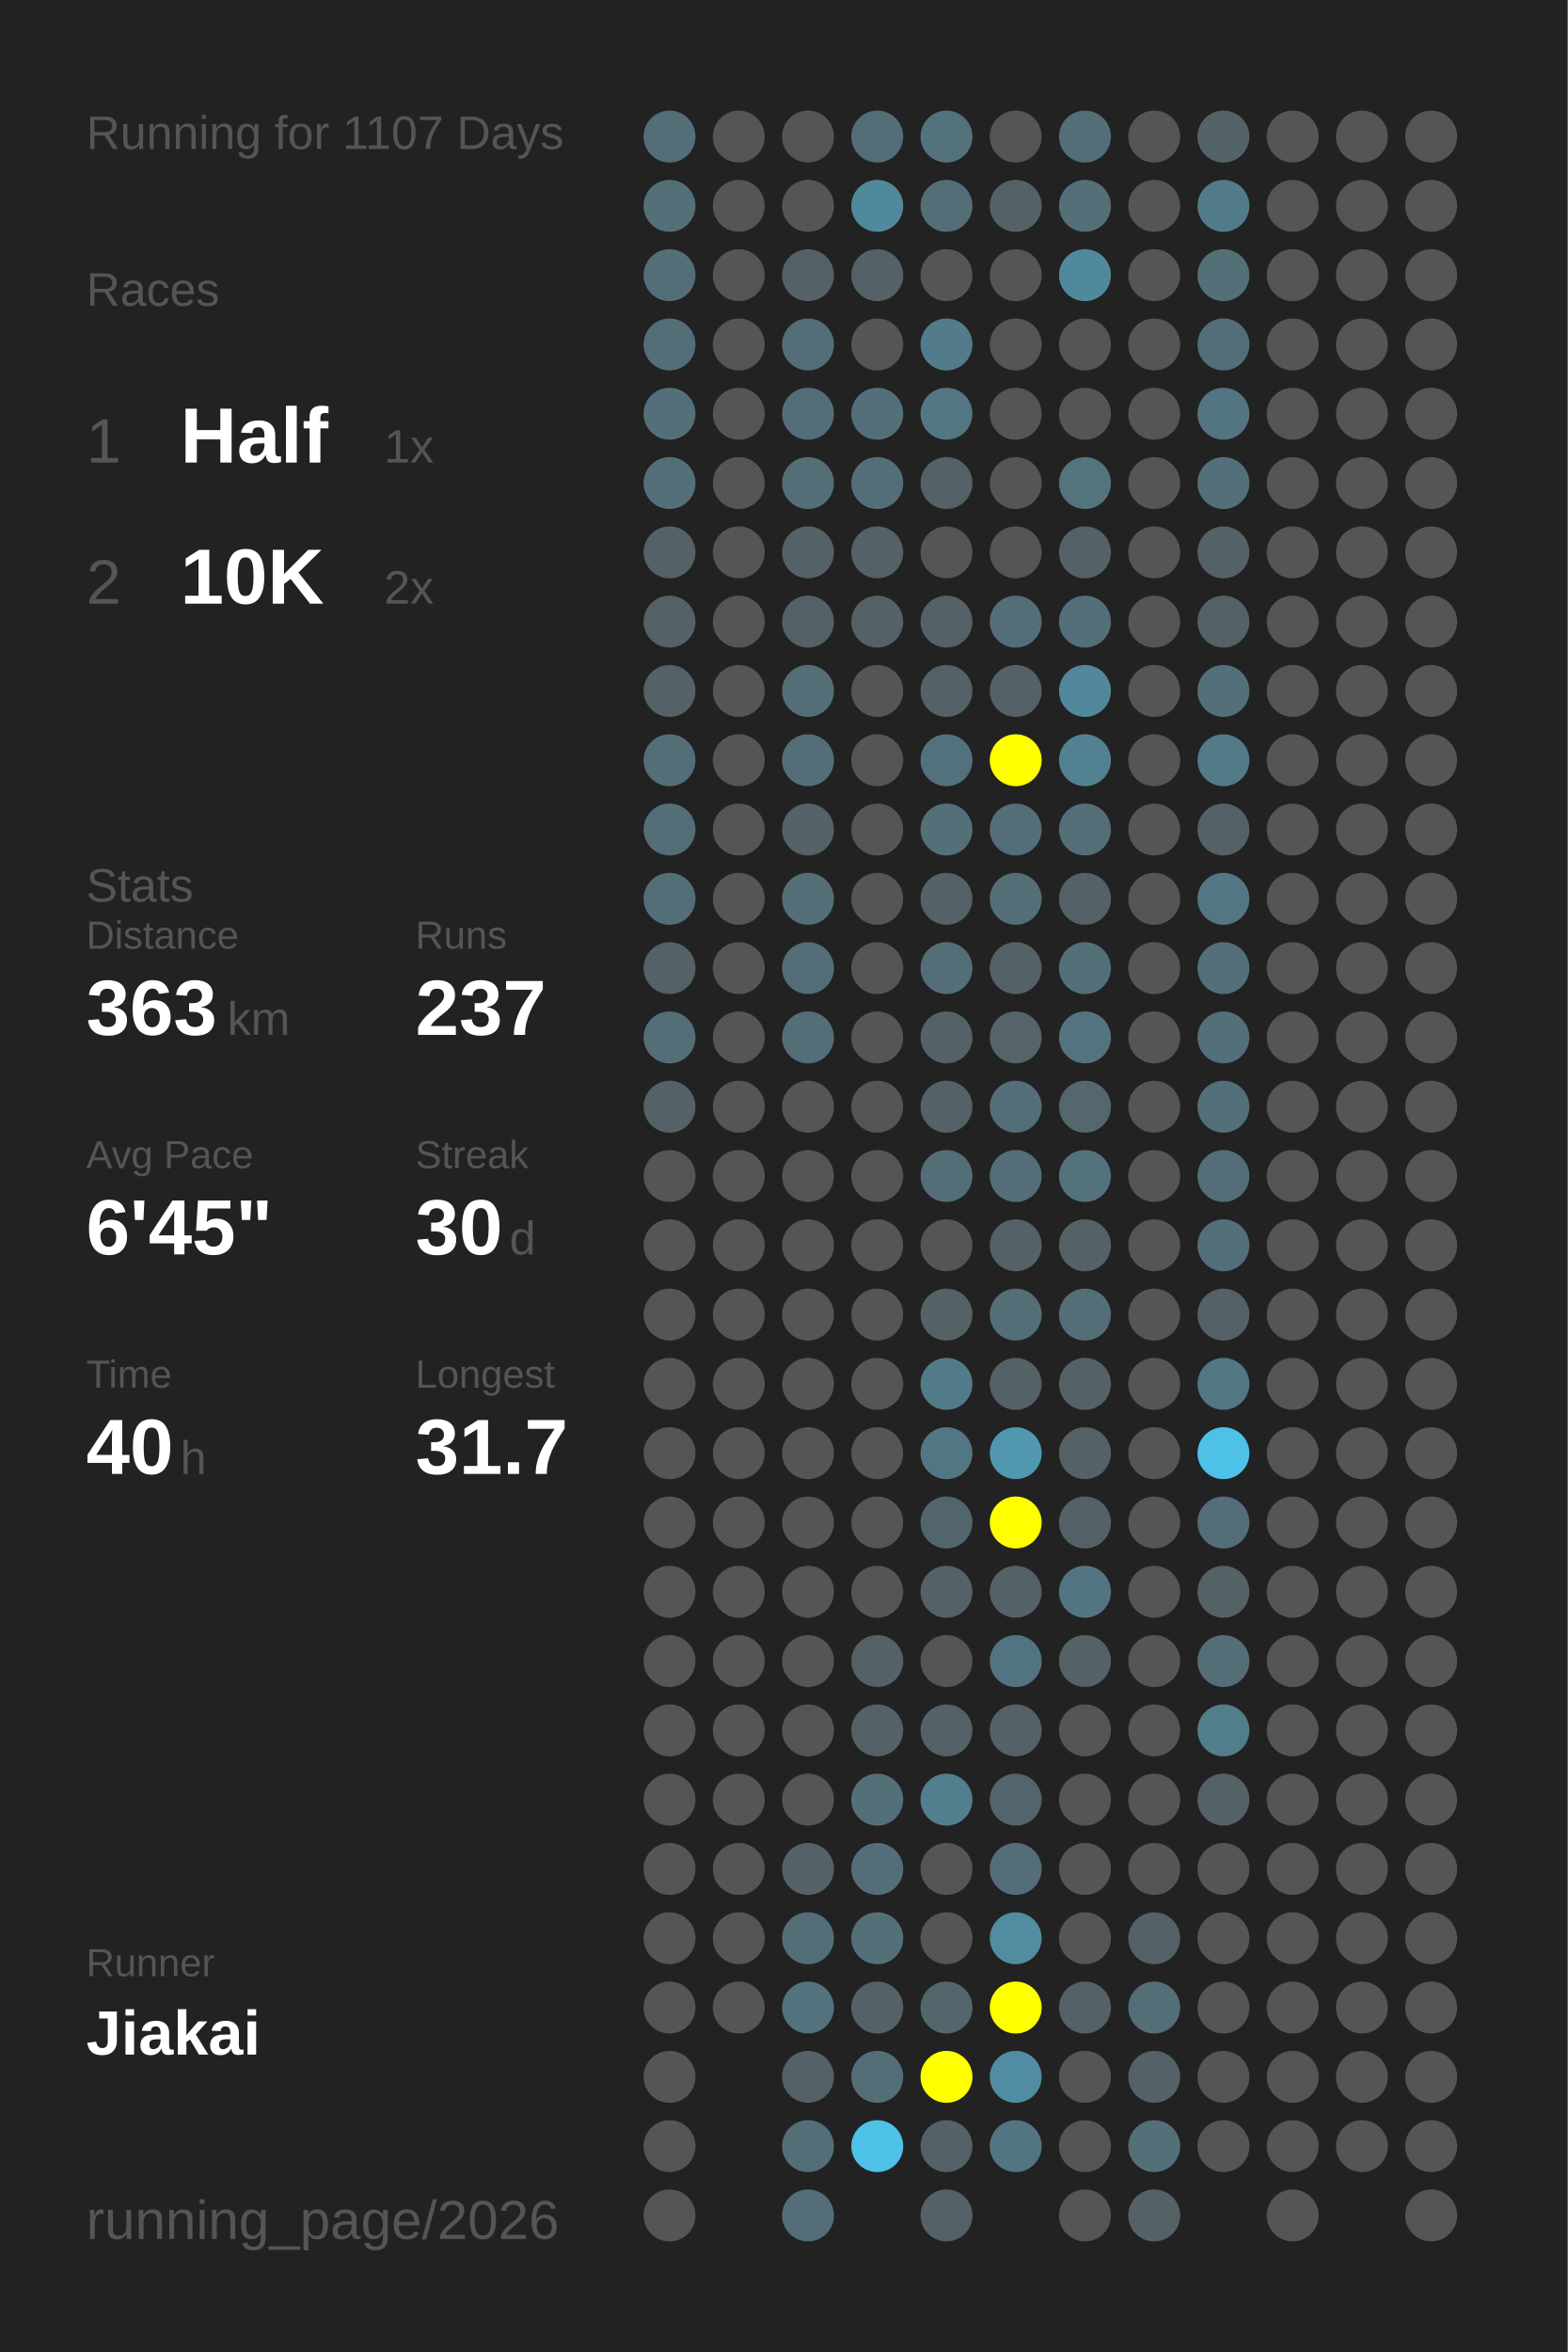
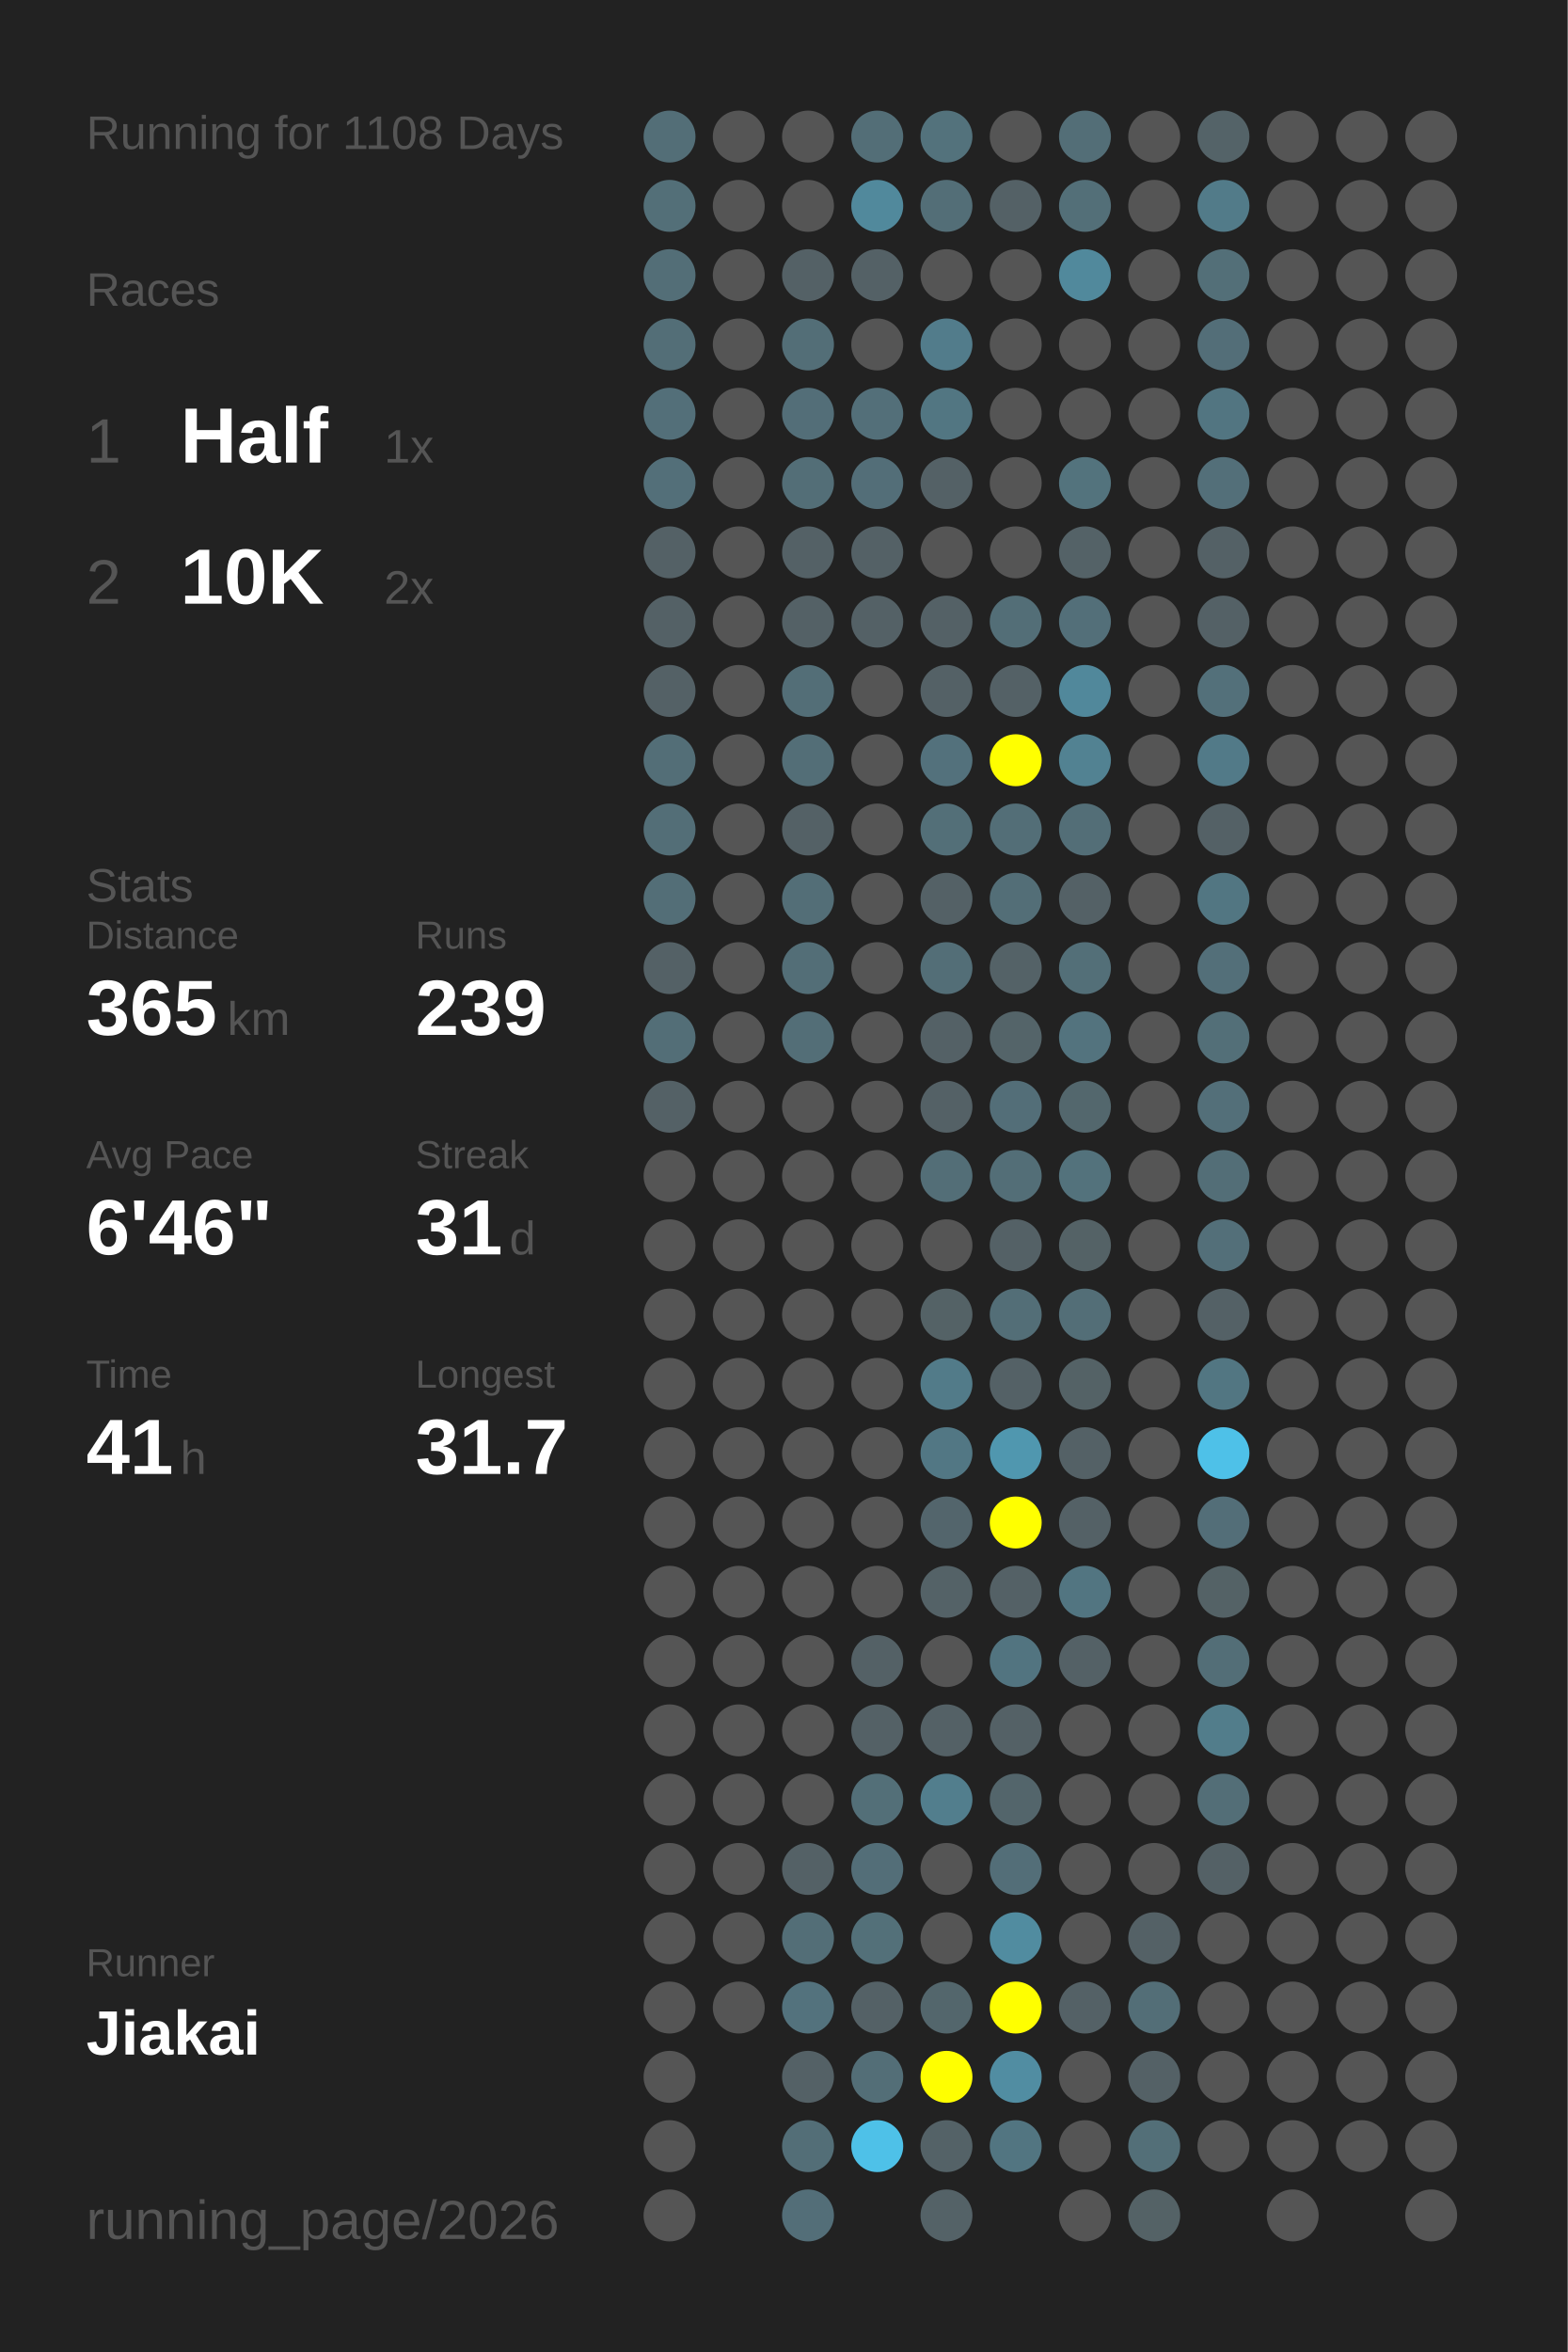
<svg xmlns="http://www.w3.org/2000/svg" baseProfile="full" height="300mm" version="1.1" viewBox="0,0,200,300" width="200mm">
  <defs />
  <rect fill="#222222" height="300" width="200" x="0" y="0" />
-   <text fill="#555555" style="font-size:6px; font-family:Arial;" x="11" y="19">Running for 1107 Days</text>
+   <text fill="#555555" style="font-size:6px; font-family:Arial;" x="11" y="19">Running for 1108 Days</text>
  <text fill="#555555" style="font-size:6px; font-family:Arial;" x="11" y="39">Races</text>
  <text fill="#555555" style="font-size:8px; font-family:Arial;" x="11" y="59">1</text>
  <text fill="#FFFFFF" style="font-size:10px; font-family:Arial; font-weight:bold;" x="23" y="59">Half</text>
  <text fill="#555555" style="font-size:6px; font-family:Arial;" x="49" y="59">1x</text>
  <text fill="#555555" style="font-size:8px; font-family:Arial;" x="11" y="77">2</text>
  <text fill="#FFFFFF" style="font-size:10px; font-family:Arial; font-weight:bold;" x="23" y="77">10K</text>
  <text fill="#555555" style="font-size:6px; font-family:Arial;" x="49" y="77">2x</text>
  <text fill="#555555" style="font-size:6px; font-family:Arial;" x="11" y="115">Stats</text>
  <text fill="#555555" style="font-size:5px; font-family:Arial;" x="11" y="121">Distance</text>
-   <text fill="#FFFFFF" style="font-size:10px; font-family:Arial; font-weight:bold;" x="11" y="132">363</text>
+   <text fill="#FFFFFF" style="font-size:10px; font-family:Arial; font-weight:bold;" x="11" y="132">365</text>
  <text fill="#555555" style="font-size:6px; font-family:Arial;" x="29" y="132">km</text>
  <text fill="#555555" style="font-size:5px; font-family:Arial;" x="53" y="121">Runs</text>
-   <text fill="#FFFFFF" style="font-size:10px; font-family:Arial; font-weight:bold;" x="53" y="132">237</text>
+   <text fill="#FFFFFF" style="font-size:10px; font-family:Arial; font-weight:bold;" x="53" y="132">239</text>
  <text fill="#555555" style="font-size:5px; font-family:Arial;" x="11" y="149">Avg Pace</text>
-   <text fill="#FFFFFF" style="font-size:10px; font-family:Arial; font-weight:bold;" x="11" y="160">6'45"</text>
+   <text fill="#FFFFFF" style="font-size:10px; font-family:Arial; font-weight:bold;" x="11" y="160">6'46"</text>
  <text fill="#555555" style="font-size:5px; font-family:Arial;" x="53" y="149">Streak</text>
-   <text fill="#FFFFFF" style="font-size:10px; font-family:Arial; font-weight:bold;" x="53" y="160">30</text>
+   <text fill="#FFFFFF" style="font-size:10px; font-family:Arial; font-weight:bold;" x="53" y="160">31</text>
  <text fill="#555555" style="font-size:6px; font-family:Arial;" x="65" y="160">d</text>
  <text fill="#555555" style="font-size:5px; font-family:Arial;" x="11" y="177">Time</text>
-   <text fill="#FFFFFF" style="font-size:10px; font-family:Arial; font-weight:bold;" x="11" y="188">40</text>
+   <text fill="#FFFFFF" style="font-size:10px; font-family:Arial; font-weight:bold;" x="11" y="188">41</text>
  <text fill="#555555" style="font-size:6px; font-family:Arial;" x="23" y="188">h</text>
  <text fill="#555555" style="font-size:5px; font-family:Arial;" x="53" y="177">Longest</text>
  <text fill="#FFFFFF" style="font-size:10px; font-family:Arial; font-weight:bold;" x="53" y="188">31.7</text>
  <text fill="#555555" style="font-size:5px; font-family:Arial;" x="11" y="252.065">Runner</text>
  <text fill="#FFFFFF" style="font-size:8px; font-family:Arial; font-weight:bold;" x="11" y="262.065">Jiakai</text>
  <text fill="#555555" style="font-size:7px; font-family:Arial;" x="11" y="285.581">running_page/2026</text>
  <circle cx="85.417" cy="17.419" fill="#536e77" r="3.312" />
  <circle cx="85.417" cy="26.258" fill="#536f78" r="3.312" />
  <circle cx="85.417" cy="35.097" fill="#536e77" r="3.312" />
  <circle cx="85.417" cy="43.935" fill="#536e77" r="3.312" />
  <circle cx="85.417" cy="52.774" fill="#536f79" r="3.312" />
  <circle cx="85.417" cy="61.613" fill="#536f79" r="3.312" />
  <circle cx="85.417" cy="70.452" fill="#546166" r="3.312" />
  <circle cx="85.417" cy="79.29" fill="#546166" r="3.312" />
  <circle cx="85.417" cy="88.129" fill="#546166" r="3.312" />
  <circle cx="85.417" cy="96.968" fill="#536e77" r="3.312" />
  <circle cx="85.417" cy="105.806" fill="#536e77" r="3.312" />
  <circle cx="85.417" cy="114.645" fill="#536e77" r="3.312" />
  <circle cx="85.417" cy="123.484" fill="#546166" r="3.312" />
  <circle cx="85.417" cy="132.323" fill="#536e77" r="3.312" />
  <circle cx="85.417" cy="141.161" fill="#546166" r="3.312" />
  <circle cx="85.417" cy="150" fill="#555555" r="3.312" />
  <circle cx="85.417" cy="158.839" fill="#555555" r="3.312" />
  <circle cx="85.417" cy="167.677" fill="#555555" r="3.312" />
  <circle cx="85.417" cy="176.516" fill="#555555" r="3.312" />
  <circle cx="85.417" cy="185.355" fill="#555555" r="3.312" />
  <circle cx="85.417" cy="194.194" fill="#555555" r="3.312" />
  <circle cx="85.417" cy="203.032" fill="#555555" r="3.312" />
  <circle cx="85.417" cy="211.871" fill="#555555" r="3.312" />
  <circle cx="85.417" cy="220.71" fill="#555555" r="3.312" />
  <circle cx="85.417" cy="229.548" fill="#555555" r="3.312" />
  <circle cx="85.417" cy="238.387" fill="#555555" r="3.312" />
  <circle cx="85.417" cy="247.226" fill="#555555" r="3.312" />
  <circle cx="85.417" cy="256.065" fill="#555555" r="3.312" />
  <circle cx="85.417" cy="264.903" fill="#555555" r="3.312" />
  <circle cx="85.417" cy="273.742" fill="#555555" r="3.312" />
  <circle cx="85.417" cy="282.581" fill="#555555" r="3.312" />
  <circle cx="94.25" cy="17.419" fill="#555555" r="3.312" />
  <circle cx="94.25" cy="26.258" fill="#555555" r="3.312" />
  <circle cx="94.25" cy="35.097" fill="#555555" r="3.312" />
  <circle cx="94.25" cy="43.935" fill="#555555" r="3.312" />
  <circle cx="94.25" cy="52.774" fill="#555555" r="3.312" />
  <circle cx="94.25" cy="61.613" fill="#555555" r="3.312" />
  <circle cx="94.25" cy="70.452" fill="#555555" r="3.312" />
  <circle cx="94.25" cy="79.29" fill="#555555" r="3.312" />
  <circle cx="94.25" cy="88.129" fill="#555555" r="3.312" />
  <circle cx="94.25" cy="96.968" fill="#555555" r="3.312" />
  <circle cx="94.25" cy="105.806" fill="#555555" r="3.312" />
  <circle cx="94.25" cy="114.645" fill="#555555" r="3.312" />
  <circle cx="94.25" cy="123.484" fill="#555555" r="3.312" />
  <circle cx="94.25" cy="132.323" fill="#555555" r="3.312" />
  <circle cx="94.25" cy="141.161" fill="#555555" r="3.312" />
  <circle cx="94.25" cy="150" fill="#555555" r="3.312" />
  <circle cx="94.25" cy="158.839" fill="#555555" r="3.312" />
  <circle cx="94.25" cy="167.677" fill="#555555" r="3.312" />
  <circle cx="94.25" cy="176.516" fill="#555555" r="3.312" />
  <circle cx="94.25" cy="185.355" fill="#555555" r="3.312" />
  <circle cx="94.25" cy="194.194" fill="#555555" r="3.312" />
  <circle cx="94.25" cy="203.032" fill="#555555" r="3.312" />
  <circle cx="94.25" cy="211.871" fill="#555555" r="3.312" />
  <circle cx="94.25" cy="220.71" fill="#555555" r="3.312" />
  <circle cx="94.25" cy="229.548" fill="#555555" r="3.312" />
  <circle cx="94.25" cy="238.387" fill="#555555" r="3.312" />
  <circle cx="94.25" cy="247.226" fill="#555555" r="3.312" />
  <circle cx="94.25" cy="256.065" fill="#555555" r="3.312" />
  <circle cx="103.083" cy="17.419" fill="#555555" r="3.312" />
  <circle cx="103.083" cy="26.258" fill="#555555" r="3.312" />
  <circle cx="103.083" cy="35.097" fill="#546166" r="3.312" />
  <circle cx="103.083" cy="43.935" fill="#536e77" r="3.312" />
  <circle cx="103.083" cy="52.774" fill="#536e78" r="3.312" />
  <circle cx="103.083" cy="61.613" fill="#536e77" r="3.312" />
  <circle cx="103.083" cy="70.452" fill="#546166" r="3.312" />
  <circle cx="103.083" cy="79.29" fill="#546166" r="3.312" />
  <circle cx="103.083" cy="88.129" fill="#536e77" r="3.312" />
  <circle cx="103.083" cy="96.968" fill="#536e77" r="3.312" />
  <circle cx="103.083" cy="105.806" fill="#546166" r="3.312" />
  <circle cx="103.083" cy="114.645" fill="#536e77" r="3.312" />
  <circle cx="103.083" cy="123.484" fill="#536e77" r="3.312" />
  <circle cx="103.083" cy="132.323" fill="#536e77" r="3.312" />
  <circle cx="103.083" cy="141.161" fill="#555555" r="3.312" />
  <circle cx="103.083" cy="150" fill="#555555" r="3.312" />
  <circle cx="103.083" cy="158.839" fill="#555555" r="3.312" />
  <circle cx="103.083" cy="167.677" fill="#555555" r="3.312" />
  <circle cx="103.083" cy="176.516" fill="#555555" r="3.312" />
  <circle cx="103.083" cy="185.355" fill="#555555" r="3.312" />
  <circle cx="103.083" cy="194.194" fill="#555555" r="3.312" />
  <circle cx="103.083" cy="203.032" fill="#555555" r="3.312" />
  <circle cx="103.083" cy="211.871" fill="#555555" r="3.312" />
  <circle cx="103.083" cy="220.71" fill="#555555" r="3.312" />
  <circle cx="103.083" cy="229.548" fill="#555555" r="3.312" />
  <circle cx="103.083" cy="238.387" fill="#546166" r="3.312" />
  <circle cx="103.083" cy="247.226" fill="#536e77" r="3.312" />
  <circle cx="103.083" cy="256.065" fill="#53727d" r="3.312" />
  <circle cx="103.083" cy="264.903" fill="#546166" r="3.312" />
  <circle cx="103.083" cy="273.742" fill="#536e77" r="3.312" />
  <circle cx="103.083" cy="282.581" fill="#536e78" r="3.312" />
  <circle cx="111.917" cy="17.419" fill="#536e77" r="3.312" />
  <circle cx="111.917" cy="26.258" fill="#51899c" r="3.312" />
  <circle cx="111.917" cy="35.097" fill="#546166" r="3.312" />
  <circle cx="111.917" cy="43.935" fill="#555555" r="3.312" />
  <circle cx="111.917" cy="52.774" fill="#536f79" r="3.312" />
  <circle cx="111.917" cy="61.613" fill="#536e78" r="3.312" />
  <circle cx="111.917" cy="70.452" fill="#546166" r="3.312" />
  <circle cx="111.917" cy="79.29" fill="#546166" r="3.312" />
  <circle cx="111.917" cy="88.129" fill="#555555" r="3.312" />
  <circle cx="111.917" cy="96.968" fill="#555555" r="3.312" />
  <circle cx="111.917" cy="105.806" fill="#555555" r="3.312" />
  <circle cx="111.917" cy="114.645" fill="#555555" r="3.312" />
  <circle cx="111.917" cy="123.484" fill="#555555" r="3.312" />
  <circle cx="111.917" cy="132.323" fill="#555555" r="3.312" />
  <circle cx="111.917" cy="141.161" fill="#555555" r="3.312" />
  <circle cx="111.917" cy="150" fill="#555555" r="3.312" />
  <circle cx="111.917" cy="158.839" fill="#555555" r="3.312" />
  <circle cx="111.917" cy="167.677" fill="#555555" r="3.312" />
  <circle cx="111.917" cy="176.516" fill="#555555" r="3.312" />
  <circle cx="111.917" cy="185.355" fill="#555555" r="3.312" />
  <circle cx="111.917" cy="194.194" fill="#555555" r="3.312" />
  <circle cx="111.917" cy="203.032" fill="#555555" r="3.312" />
  <circle cx="111.917" cy="211.871" fill="#546166" r="3.312" />
  <circle cx="111.917" cy="220.71" fill="#546166" r="3.312" />
  <circle cx="111.917" cy="229.548" fill="#536f78" r="3.312" />
  <circle cx="111.917" cy="238.387" fill="#536e78" r="3.312" />
  <circle cx="111.917" cy="247.226" fill="#537079" r="3.312" />
  <circle cx="111.917" cy="256.065" fill="#546166" r="3.312" />
  <circle cx="111.917" cy="264.903" fill="#536e77" r="3.312" />
  <circle cx="111.917" cy="273.742" fill="#4ec1e8" r="3.312" />
  <circle cx="120.75" cy="17.419" fill="#53727c" r="3.312" />
  <circle cx="120.75" cy="26.258" fill="#536e77" r="3.312" />
  <circle cx="120.75" cy="35.097" fill="#555555" r="3.312" />
  <circle cx="120.75" cy="43.935" fill="#527c8b" r="3.312" />
  <circle cx="120.75" cy="52.774" fill="#527682" r="3.312" />
  <circle cx="120.75" cy="61.613" fill="#546166" r="3.312" />
  <circle cx="120.75" cy="70.452" fill="#555555" r="3.312" />
  <circle cx="120.75" cy="79.29" fill="#546166" r="3.312" />
  <circle cx="120.75" cy="88.129" fill="#546166" r="3.312" />
  <circle cx="120.75" cy="96.968" fill="#53717c" r="3.312" />
  <circle cx="120.75" cy="105.806" fill="#536f78" r="3.312" />
  <circle cx="120.75" cy="114.645" fill="#546166" r="3.312" />
  <circle cx="120.75" cy="123.484" fill="#536e77" r="3.312" />
  <circle cx="120.75" cy="132.323" fill="#546166" r="3.312" />
  <circle cx="120.75" cy="141.161" fill="#546166" r="3.312" />
  <circle cx="120.75" cy="150" fill="#536e77" r="3.312" />
  <circle cx="120.75" cy="158.839" fill="#555555" r="3.312" />
  <circle cx="120.75" cy="167.677" fill="#546266" r="3.312" />
  <circle cx="120.75" cy="176.516" fill="#527b89" r="3.312" />
  <circle cx="120.75" cy="185.355" fill="#527784" r="3.312" />
  <circle cx="120.75" cy="194.194" fill="#53656c" r="3.312" />
  <circle cx="120.75" cy="203.032" fill="#546267" r="3.312" />
  <circle cx="120.75" cy="211.871" fill="#555555" r="3.312" />
  <circle cx="120.75" cy="220.71" fill="#546166" r="3.312" />
  <circle cx="120.75" cy="229.548" fill="#527e8d" r="3.312" />
  <circle cx="120.75" cy="238.387" fill="#555555" r="3.312" />
  <circle cx="120.75" cy="247.226" fill="#555555" r="3.312" />
  <circle cx="120.75" cy="256.065" fill="#53666c" r="3.312" />
  <circle cx="120.75" cy="264.903" fill="#FFFF00" r="3.312" />
  <circle cx="120.75" cy="273.742" fill="#546267" r="3.312" />
  <circle cx="120.75" cy="282.581" fill="#546267" r="3.312" />
  <circle cx="129.583" cy="17.419" fill="#555555" r="3.312" />
  <circle cx="129.583" cy="26.258" fill="#546166" r="3.312" />
  <circle cx="129.583" cy="35.097" fill="#555555" r="3.312" />
  <circle cx="129.583" cy="43.935" fill="#555555" r="3.312" />
  <circle cx="129.583" cy="52.774" fill="#555555" r="3.312" />
  <circle cx="129.583" cy="61.613" fill="#555555" r="3.312" />
  <circle cx="129.583" cy="70.452" fill="#555555" r="3.312" />
  <circle cx="129.583" cy="79.29" fill="#536e77" r="3.312" />
  <circle cx="129.583" cy="88.129" fill="#546166" r="3.312" />
  <circle cx="129.583" cy="96.968" fill="#FFFF00" r="3.312" />
  <circle cx="129.583" cy="105.806" fill="#536e77" r="3.312" />
  <circle cx="129.583" cy="114.645" fill="#536e77" r="3.312" />
  <circle cx="129.583" cy="123.484" fill="#546267" r="3.312" />
  <circle cx="129.583" cy="132.323" fill="#546469" r="3.312" />
  <circle cx="129.583" cy="141.161" fill="#536e78" r="3.312" />
  <circle cx="129.583" cy="150" fill="#536e77" r="3.312" />
  <circle cx="129.583" cy="158.839" fill="#546166" r="3.312" />
  <circle cx="129.583" cy="167.677" fill="#536e77" r="3.312" />
  <circle cx="129.583" cy="176.516" fill="#546166" r="3.312" />
  <circle cx="129.583" cy="185.355" fill="#5097af" r="3.312" />
  <circle cx="129.583" cy="194.194" fill="#FFFF00" r="3.312" />
  <circle cx="129.583" cy="203.032" fill="#546166" r="3.312" />
  <circle cx="129.583" cy="211.871" fill="#527480" r="3.312" />
  <circle cx="129.583" cy="220.71" fill="#546166" r="3.312" />
  <circle cx="129.583" cy="229.548" fill="#53656b" r="3.312" />
  <circle cx="129.583" cy="238.387" fill="#536e78" r="3.312" />
  <circle cx="129.583" cy="247.226" fill="#518ca0" r="3.312" />
  <circle cx="129.583" cy="256.065" fill="#FFFF00" r="3.312" />
  <circle cx="129.583" cy="264.903" fill="#518da2" r="3.312" />
  <circle cx="129.583" cy="273.742" fill="#527581" r="3.312" />
  <circle cx="138.417" cy="17.419" fill="#536e77" r="3.312" />
  <circle cx="138.417" cy="26.258" fill="#536f78" r="3.312" />
  <circle cx="138.417" cy="35.097" fill="#51899c" r="3.312" />
  <circle cx="138.417" cy="43.935" fill="#555555" r="3.312" />
  <circle cx="138.417" cy="52.774" fill="#555555" r="3.312" />
  <circle cx="138.417" cy="61.613" fill="#53737d" r="3.312" />
  <circle cx="138.417" cy="70.452" fill="#546267" r="3.312" />
  <circle cx="138.417" cy="79.29" fill="#536f79" r="3.312" />
  <circle cx="138.417" cy="88.129" fill="#51889b" r="3.312" />
  <circle cx="138.417" cy="96.968" fill="#528292" r="3.312" />
  <circle cx="138.417" cy="105.806" fill="#536e77" r="3.312" />
  <circle cx="138.417" cy="114.645" fill="#546166" r="3.312" />
  <circle cx="138.417" cy="123.484" fill="#536f78" r="3.312" />
  <circle cx="138.417" cy="132.323" fill="#53737e" r="3.312" />
  <circle cx="138.417" cy="141.161" fill="#53676d" r="3.312" />
  <circle cx="138.417" cy="150" fill="#53727c" r="3.312" />
  <circle cx="138.417" cy="158.839" fill="#546266" r="3.312" />
  <circle cx="138.417" cy="167.677" fill="#536e77" r="3.312" />
  <circle cx="138.417" cy="176.516" fill="#546266" r="3.312" />
  <circle cx="138.417" cy="185.355" fill="#546166" r="3.312" />
  <circle cx="138.417" cy="194.194" fill="#546166" r="3.312" />
  <circle cx="138.417" cy="203.032" fill="#527581" r="3.312" />
  <circle cx="138.417" cy="211.871" fill="#546166" r="3.312" />
  <circle cx="138.417" cy="220.71" fill="#555555" r="3.312" />
  <circle cx="138.417" cy="229.548" fill="#555555" r="3.312" />
  <circle cx="138.417" cy="238.387" fill="#555555" r="3.312" />
  <circle cx="138.417" cy="247.226" fill="#555555" r="3.312" />
  <circle cx="138.417" cy="256.065" fill="#546166" r="3.312" />
  <circle cx="138.417" cy="264.903" fill="#555555" r="3.312" />
  <circle cx="138.417" cy="273.742" fill="#555555" r="3.312" />
  <circle cx="138.417" cy="282.581" fill="#555555" r="3.312" />
  <circle cx="147.25" cy="17.419" fill="#555555" r="3.312" />
  <circle cx="147.25" cy="26.258" fill="#555555" r="3.312" />
  <circle cx="147.25" cy="35.097" fill="#555555" r="3.312" />
  <circle cx="147.25" cy="43.935" fill="#555555" r="3.312" />
  <circle cx="147.25" cy="52.774" fill="#555555" r="3.312" />
  <circle cx="147.25" cy="61.613" fill="#555555" r="3.312" />
  <circle cx="147.25" cy="70.452" fill="#555555" r="3.312" />
  <circle cx="147.25" cy="79.29" fill="#555555" r="3.312" />
  <circle cx="147.25" cy="88.129" fill="#555555" r="3.312" />
  <circle cx="147.25" cy="96.968" fill="#555555" r="3.312" />
  <circle cx="147.25" cy="105.806" fill="#555555" r="3.312" />
  <circle cx="147.25" cy="114.645" fill="#555555" r="3.312" />
  <circle cx="147.25" cy="123.484" fill="#555555" r="3.312" />
  <circle cx="147.25" cy="132.323" fill="#555555" r="3.312" />
  <circle cx="147.25" cy="141.161" fill="#555555" r="3.312" />
  <circle cx="147.25" cy="150" fill="#555555" r="3.312" />
  <circle cx="147.25" cy="158.839" fill="#555555" r="3.312" />
  <circle cx="147.25" cy="167.677" fill="#555555" r="3.312" />
  <circle cx="147.25" cy="176.516" fill="#555555" r="3.312" />
  <circle cx="147.25" cy="185.355" fill="#555555" r="3.312" />
  <circle cx="147.25" cy="194.194" fill="#555555" r="3.312" />
  <circle cx="147.25" cy="203.032" fill="#555555" r="3.312" />
  <circle cx="147.25" cy="211.871" fill="#555555" r="3.312" />
  <circle cx="147.25" cy="220.71" fill="#555555" r="3.312" />
  <circle cx="147.25" cy="229.548" fill="#555555" r="3.312" />
  <circle cx="147.25" cy="238.387" fill="#555555" r="3.312" />
  <circle cx="147.25" cy="247.226" fill="#546166" r="3.312" />
  <circle cx="147.25" cy="256.065" fill="#536e77" r="3.312" />
  <circle cx="147.25" cy="264.903" fill="#546166" r="3.312" />
  <circle cx="147.25" cy="273.742" fill="#536f78" r="3.312" />
  <circle cx="147.25" cy="282.581" fill="#546266" r="3.312" />
  <circle cx="156.083" cy="17.419" fill="#546368" r="3.312" />
  <circle cx="156.083" cy="26.258" fill="#527b89" r="3.312" />
  <circle cx="156.083" cy="35.097" fill="#536f78" r="3.312" />
  <circle cx="156.083" cy="43.935" fill="#536e78" r="3.312" />
  <circle cx="156.083" cy="52.774" fill="#527581" r="3.312" />
  <circle cx="156.083" cy="61.613" fill="#536f79" r="3.312" />
  <circle cx="156.083" cy="70.452" fill="#546166" r="3.312" />
  <circle cx="156.083" cy="79.29" fill="#546166" r="3.312" />
  <circle cx="156.083" cy="88.129" fill="#53707a" r="3.312" />
  <circle cx="156.083" cy="96.968" fill="#527a88" r="3.312" />
  <circle cx="156.083" cy="105.806" fill="#546166" r="3.312" />
  <circle cx="156.083" cy="114.645" fill="#527682" r="3.312" />
  <circle cx="156.083" cy="123.484" fill="#536f79" r="3.312" />
  <circle cx="156.083" cy="132.323" fill="#536f78" r="3.312" />
  <circle cx="156.083" cy="141.161" fill="#536f79" r="3.312" />
  <circle cx="156.083" cy="150" fill="#536e77" r="3.312" />
  <circle cx="156.083" cy="158.839" fill="#536f79" r="3.312" />
  <circle cx="156.083" cy="167.677" fill="#546166" r="3.312" />
  <circle cx="156.083" cy="176.516" fill="#527682" r="3.312" />
  <circle cx="156.083" cy="185.355" fill="#4ec1e8" r="3.312" />
  <circle cx="156.083" cy="194.194" fill="#536e78" r="3.312" />
  <circle cx="156.083" cy="203.032" fill="#546266" r="3.312" />
  <circle cx="156.083" cy="211.871" fill="#536e77" r="3.312" />
  <circle cx="156.083" cy="220.71" fill="#527d8b" r="3.312" />
-   <circle cx="156.083" cy="229.548" fill="#546166" r="3.312" />
-   <circle cx="156.083" cy="238.387" fill="#555555" r="3.312" />
+   <circle cx="156.083" cy="229.548" fill="#536e77" r="3.312" />
+   <circle cx="156.083" cy="238.387" fill="#546166" r="3.312" />
  <circle cx="156.083" cy="247.226" fill="#555555" r="3.312" />
  <circle cx="156.083" cy="256.065" fill="#555555" r="3.312" />
  <circle cx="156.083" cy="264.903" fill="#555555" r="3.312" />
  <circle cx="156.083" cy="273.742" fill="#555555" r="3.312" />
  <circle cx="164.917" cy="17.419" fill="#555555" r="3.312" />
  <circle cx="164.917" cy="26.258" fill="#555555" r="3.312" />
  <circle cx="164.917" cy="35.097" fill="#555555" r="3.312" />
  <circle cx="164.917" cy="43.935" fill="#555555" r="3.312" />
  <circle cx="164.917" cy="52.774" fill="#555555" r="3.312" />
  <circle cx="164.917" cy="61.613" fill="#555555" r="3.312" />
  <circle cx="164.917" cy="70.452" fill="#555555" r="3.312" />
  <circle cx="164.917" cy="79.29" fill="#555555" r="3.312" />
  <circle cx="164.917" cy="88.129" fill="#555555" r="3.312" />
  <circle cx="164.917" cy="96.968" fill="#555555" r="3.312" />
  <circle cx="164.917" cy="105.806" fill="#555555" r="3.312" />
  <circle cx="164.917" cy="114.645" fill="#555555" r="3.312" />
  <circle cx="164.917" cy="123.484" fill="#555555" r="3.312" />
  <circle cx="164.917" cy="132.323" fill="#555555" r="3.312" />
  <circle cx="164.917" cy="141.161" fill="#555555" r="3.312" />
  <circle cx="164.917" cy="150" fill="#555555" r="3.312" />
  <circle cx="164.917" cy="158.839" fill="#555555" r="3.312" />
  <circle cx="164.917" cy="167.677" fill="#555555" r="3.312" />
  <circle cx="164.917" cy="176.516" fill="#555555" r="3.312" />
  <circle cx="164.917" cy="185.355" fill="#555555" r="3.312" />
  <circle cx="164.917" cy="194.194" fill="#555555" r="3.312" />
  <circle cx="164.917" cy="203.032" fill="#555555" r="3.312" />
  <circle cx="164.917" cy="211.871" fill="#555555" r="3.312" />
  <circle cx="164.917" cy="220.71" fill="#555555" r="3.312" />
  <circle cx="164.917" cy="229.548" fill="#555555" r="3.312" />
  <circle cx="164.917" cy="238.387" fill="#555555" r="3.312" />
  <circle cx="164.917" cy="247.226" fill="#555555" r="3.312" />
  <circle cx="164.917" cy="256.065" fill="#555555" r="3.312" />
  <circle cx="164.917" cy="264.903" fill="#555555" r="3.312" />
  <circle cx="164.917" cy="273.742" fill="#555555" r="3.312" />
  <circle cx="164.917" cy="282.581" fill="#555555" r="3.312" />
  <circle cx="173.75" cy="17.419" fill="#555555" r="3.312" />
  <circle cx="173.75" cy="26.258" fill="#555555" r="3.312" />
  <circle cx="173.75" cy="35.097" fill="#555555" r="3.312" />
  <circle cx="173.75" cy="43.935" fill="#555555" r="3.312" />
  <circle cx="173.75" cy="52.774" fill="#555555" r="3.312" />
  <circle cx="173.75" cy="61.613" fill="#555555" r="3.312" />
  <circle cx="173.75" cy="70.452" fill="#555555" r="3.312" />
  <circle cx="173.75" cy="79.29" fill="#555555" r="3.312" />
  <circle cx="173.75" cy="88.129" fill="#555555" r="3.312" />
  <circle cx="173.75" cy="96.968" fill="#555555" r="3.312" />
  <circle cx="173.75" cy="105.806" fill="#555555" r="3.312" />
  <circle cx="173.75" cy="114.645" fill="#555555" r="3.312" />
  <circle cx="173.75" cy="123.484" fill="#555555" r="3.312" />
  <circle cx="173.75" cy="132.323" fill="#555555" r="3.312" />
  <circle cx="173.75" cy="141.161" fill="#555555" r="3.312" />
  <circle cx="173.75" cy="150" fill="#555555" r="3.312" />
  <circle cx="173.75" cy="158.839" fill="#555555" r="3.312" />
  <circle cx="173.75" cy="167.677" fill="#555555" r="3.312" />
  <circle cx="173.75" cy="176.516" fill="#555555" r="3.312" />
  <circle cx="173.75" cy="185.355" fill="#555555" r="3.312" />
  <circle cx="173.75" cy="194.194" fill="#555555" r="3.312" />
  <circle cx="173.75" cy="203.032" fill="#555555" r="3.312" />
  <circle cx="173.75" cy="211.871" fill="#555555" r="3.312" />
  <circle cx="173.75" cy="220.71" fill="#555555" r="3.312" />
  <circle cx="173.75" cy="229.548" fill="#555555" r="3.312" />
  <circle cx="173.75" cy="238.387" fill="#555555" r="3.312" />
  <circle cx="173.75" cy="247.226" fill="#555555" r="3.312" />
  <circle cx="173.75" cy="256.065" fill="#555555" r="3.312" />
  <circle cx="173.75" cy="264.903" fill="#555555" r="3.312" />
  <circle cx="173.75" cy="273.742" fill="#555555" r="3.312" />
  <circle cx="182.583" cy="17.419" fill="#555555" r="3.312" />
  <circle cx="182.583" cy="26.258" fill="#555555" r="3.312" />
  <circle cx="182.583" cy="35.097" fill="#555555" r="3.312" />
  <circle cx="182.583" cy="43.935" fill="#555555" r="3.312" />
  <circle cx="182.583" cy="52.774" fill="#555555" r="3.312" />
  <circle cx="182.583" cy="61.613" fill="#555555" r="3.312" />
  <circle cx="182.583" cy="70.452" fill="#555555" r="3.312" />
  <circle cx="182.583" cy="79.29" fill="#555555" r="3.312" />
  <circle cx="182.583" cy="88.129" fill="#555555" r="3.312" />
  <circle cx="182.583" cy="96.968" fill="#555555" r="3.312" />
  <circle cx="182.583" cy="105.806" fill="#555555" r="3.312" />
  <circle cx="182.583" cy="114.645" fill="#555555" r="3.312" />
  <circle cx="182.583" cy="123.484" fill="#555555" r="3.312" />
  <circle cx="182.583" cy="132.323" fill="#555555" r="3.312" />
  <circle cx="182.583" cy="141.161" fill="#555555" r="3.312" />
  <circle cx="182.583" cy="150" fill="#555555" r="3.312" />
  <circle cx="182.583" cy="158.839" fill="#555555" r="3.312" />
  <circle cx="182.583" cy="167.677" fill="#555555" r="3.312" />
  <circle cx="182.583" cy="176.516" fill="#555555" r="3.312" />
  <circle cx="182.583" cy="185.355" fill="#555555" r="3.312" />
  <circle cx="182.583" cy="194.194" fill="#555555" r="3.312" />
  <circle cx="182.583" cy="203.032" fill="#555555" r="3.312" />
  <circle cx="182.583" cy="211.871" fill="#555555" r="3.312" />
  <circle cx="182.583" cy="220.71" fill="#555555" r="3.312" />
  <circle cx="182.583" cy="229.548" fill="#555555" r="3.312" />
  <circle cx="182.583" cy="238.387" fill="#555555" r="3.312" />
  <circle cx="182.583" cy="247.226" fill="#555555" r="3.312" />
  <circle cx="182.583" cy="256.065" fill="#555555" r="3.312" />
  <circle cx="182.583" cy="264.903" fill="#555555" r="3.312" />
  <circle cx="182.583" cy="273.742" fill="#555555" r="3.312" />
  <circle cx="182.583" cy="282.581" fill="#555555" r="3.312" />
</svg>
